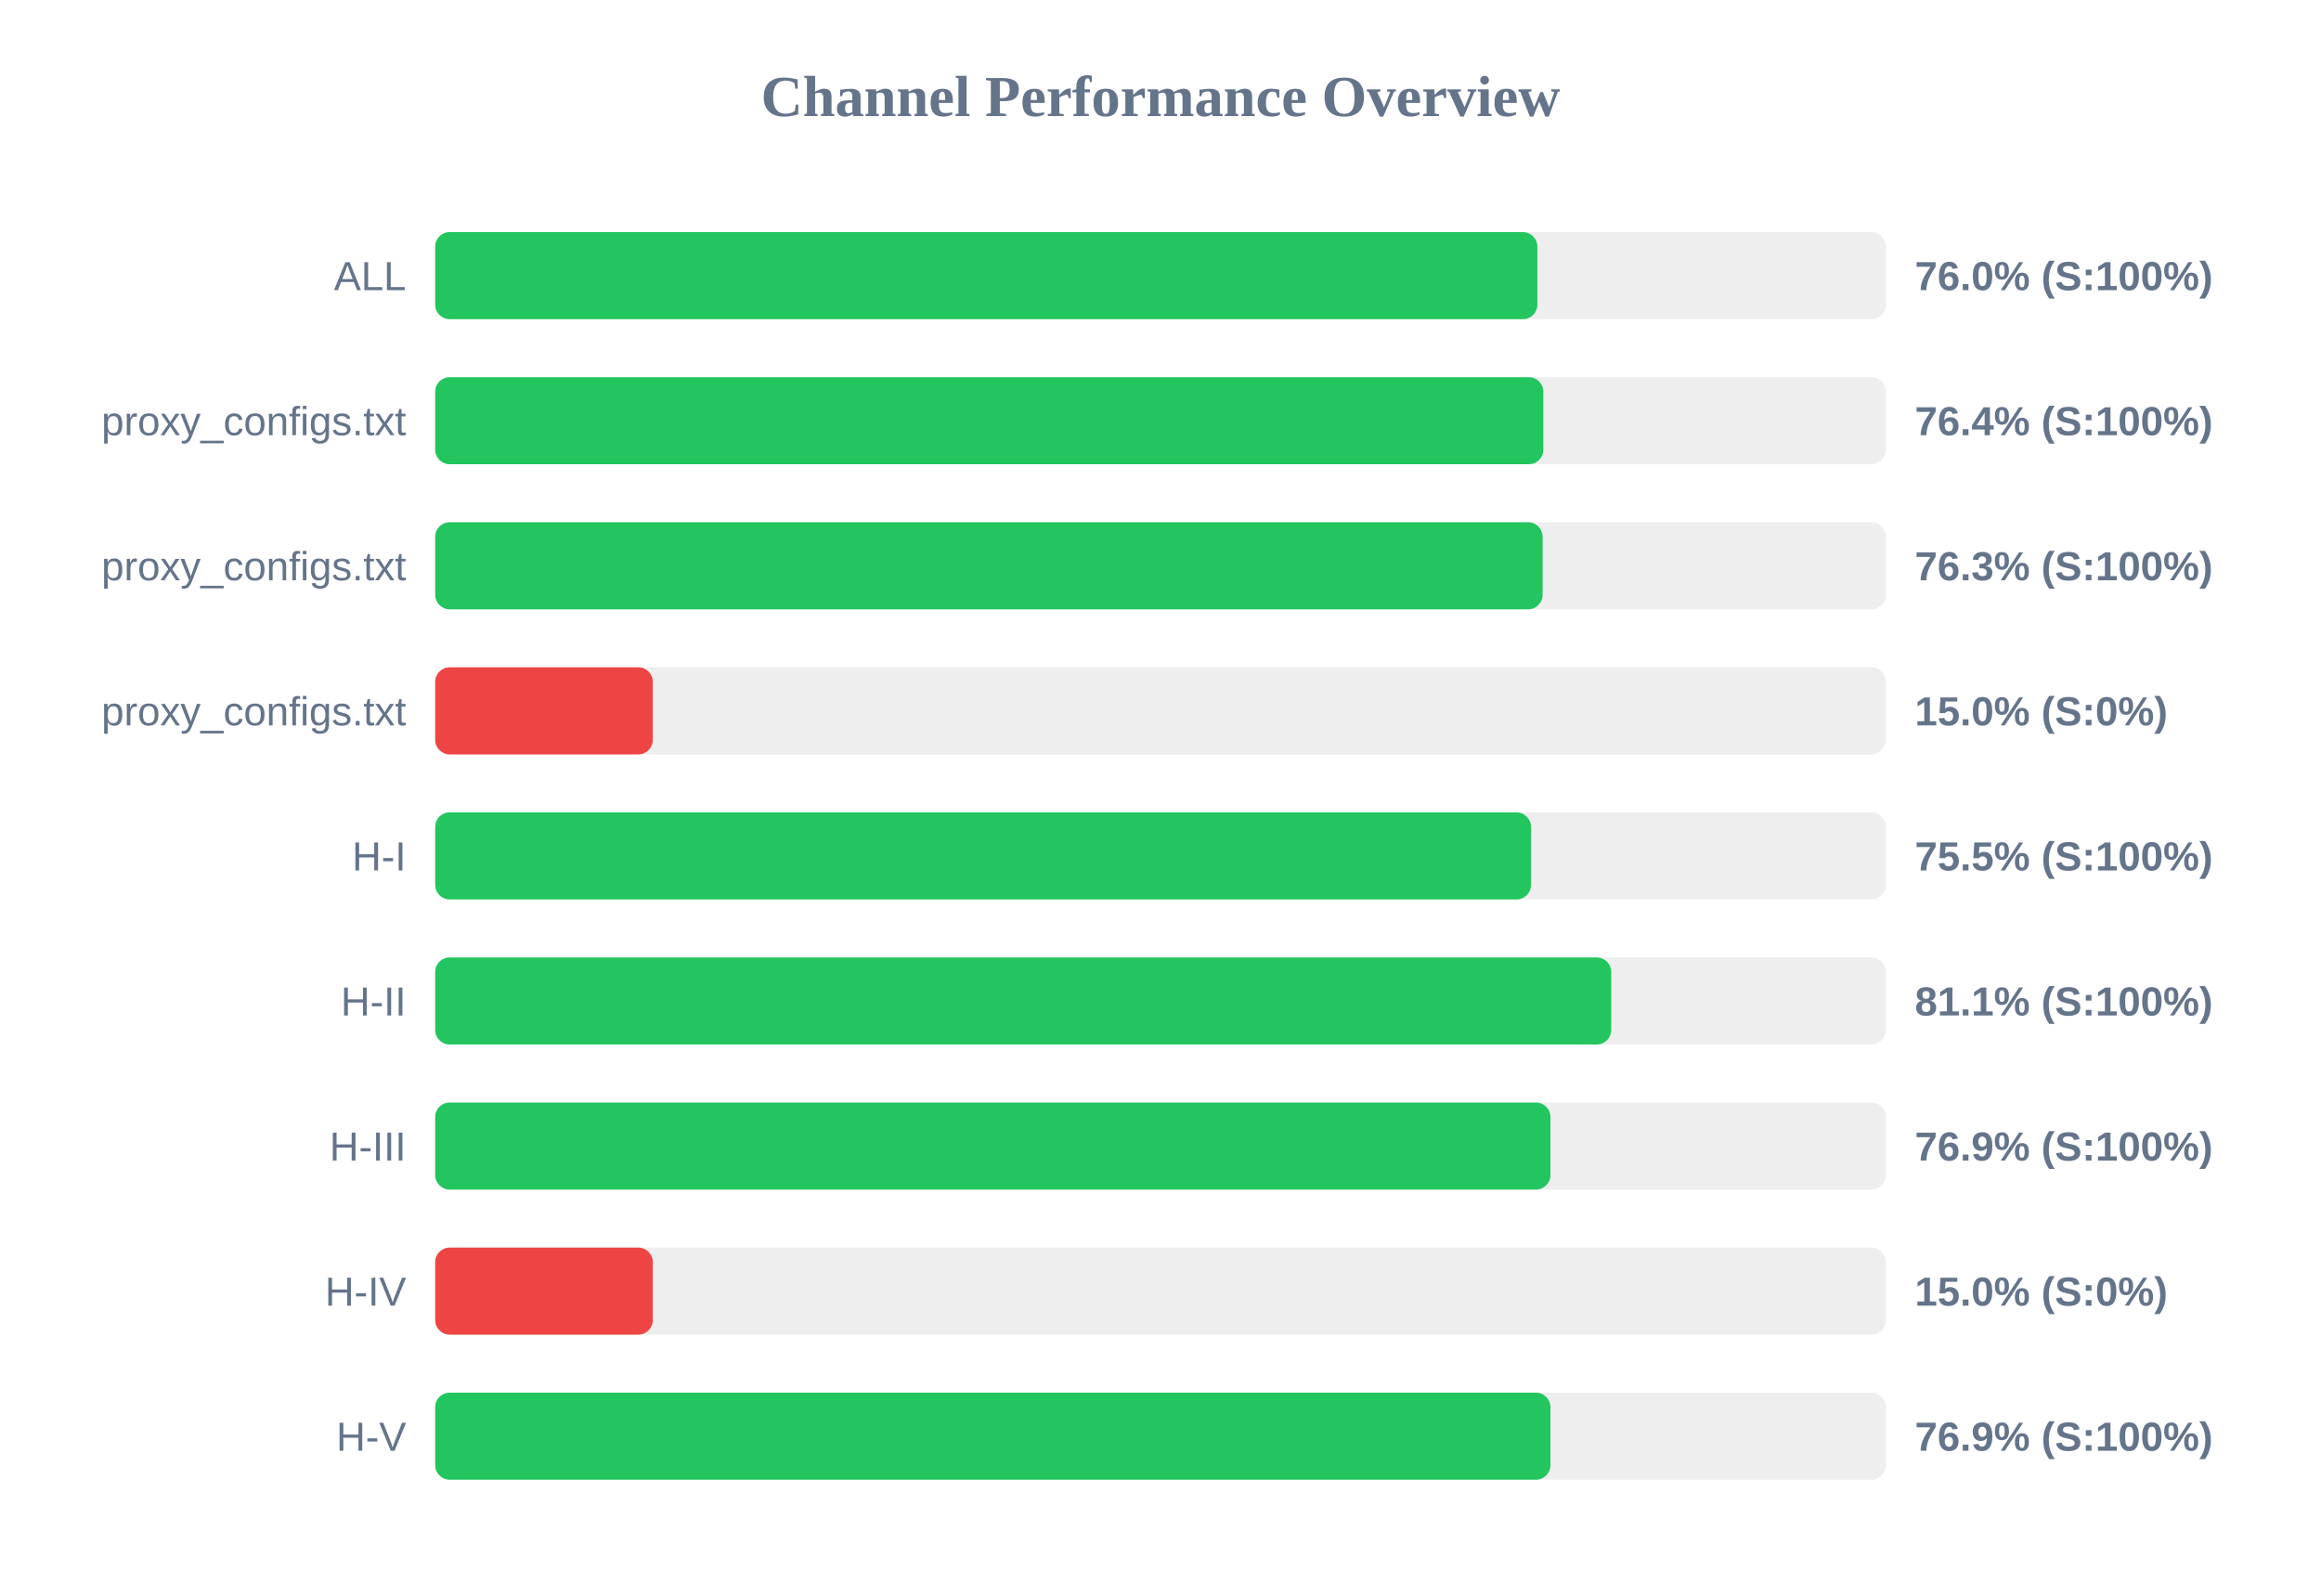
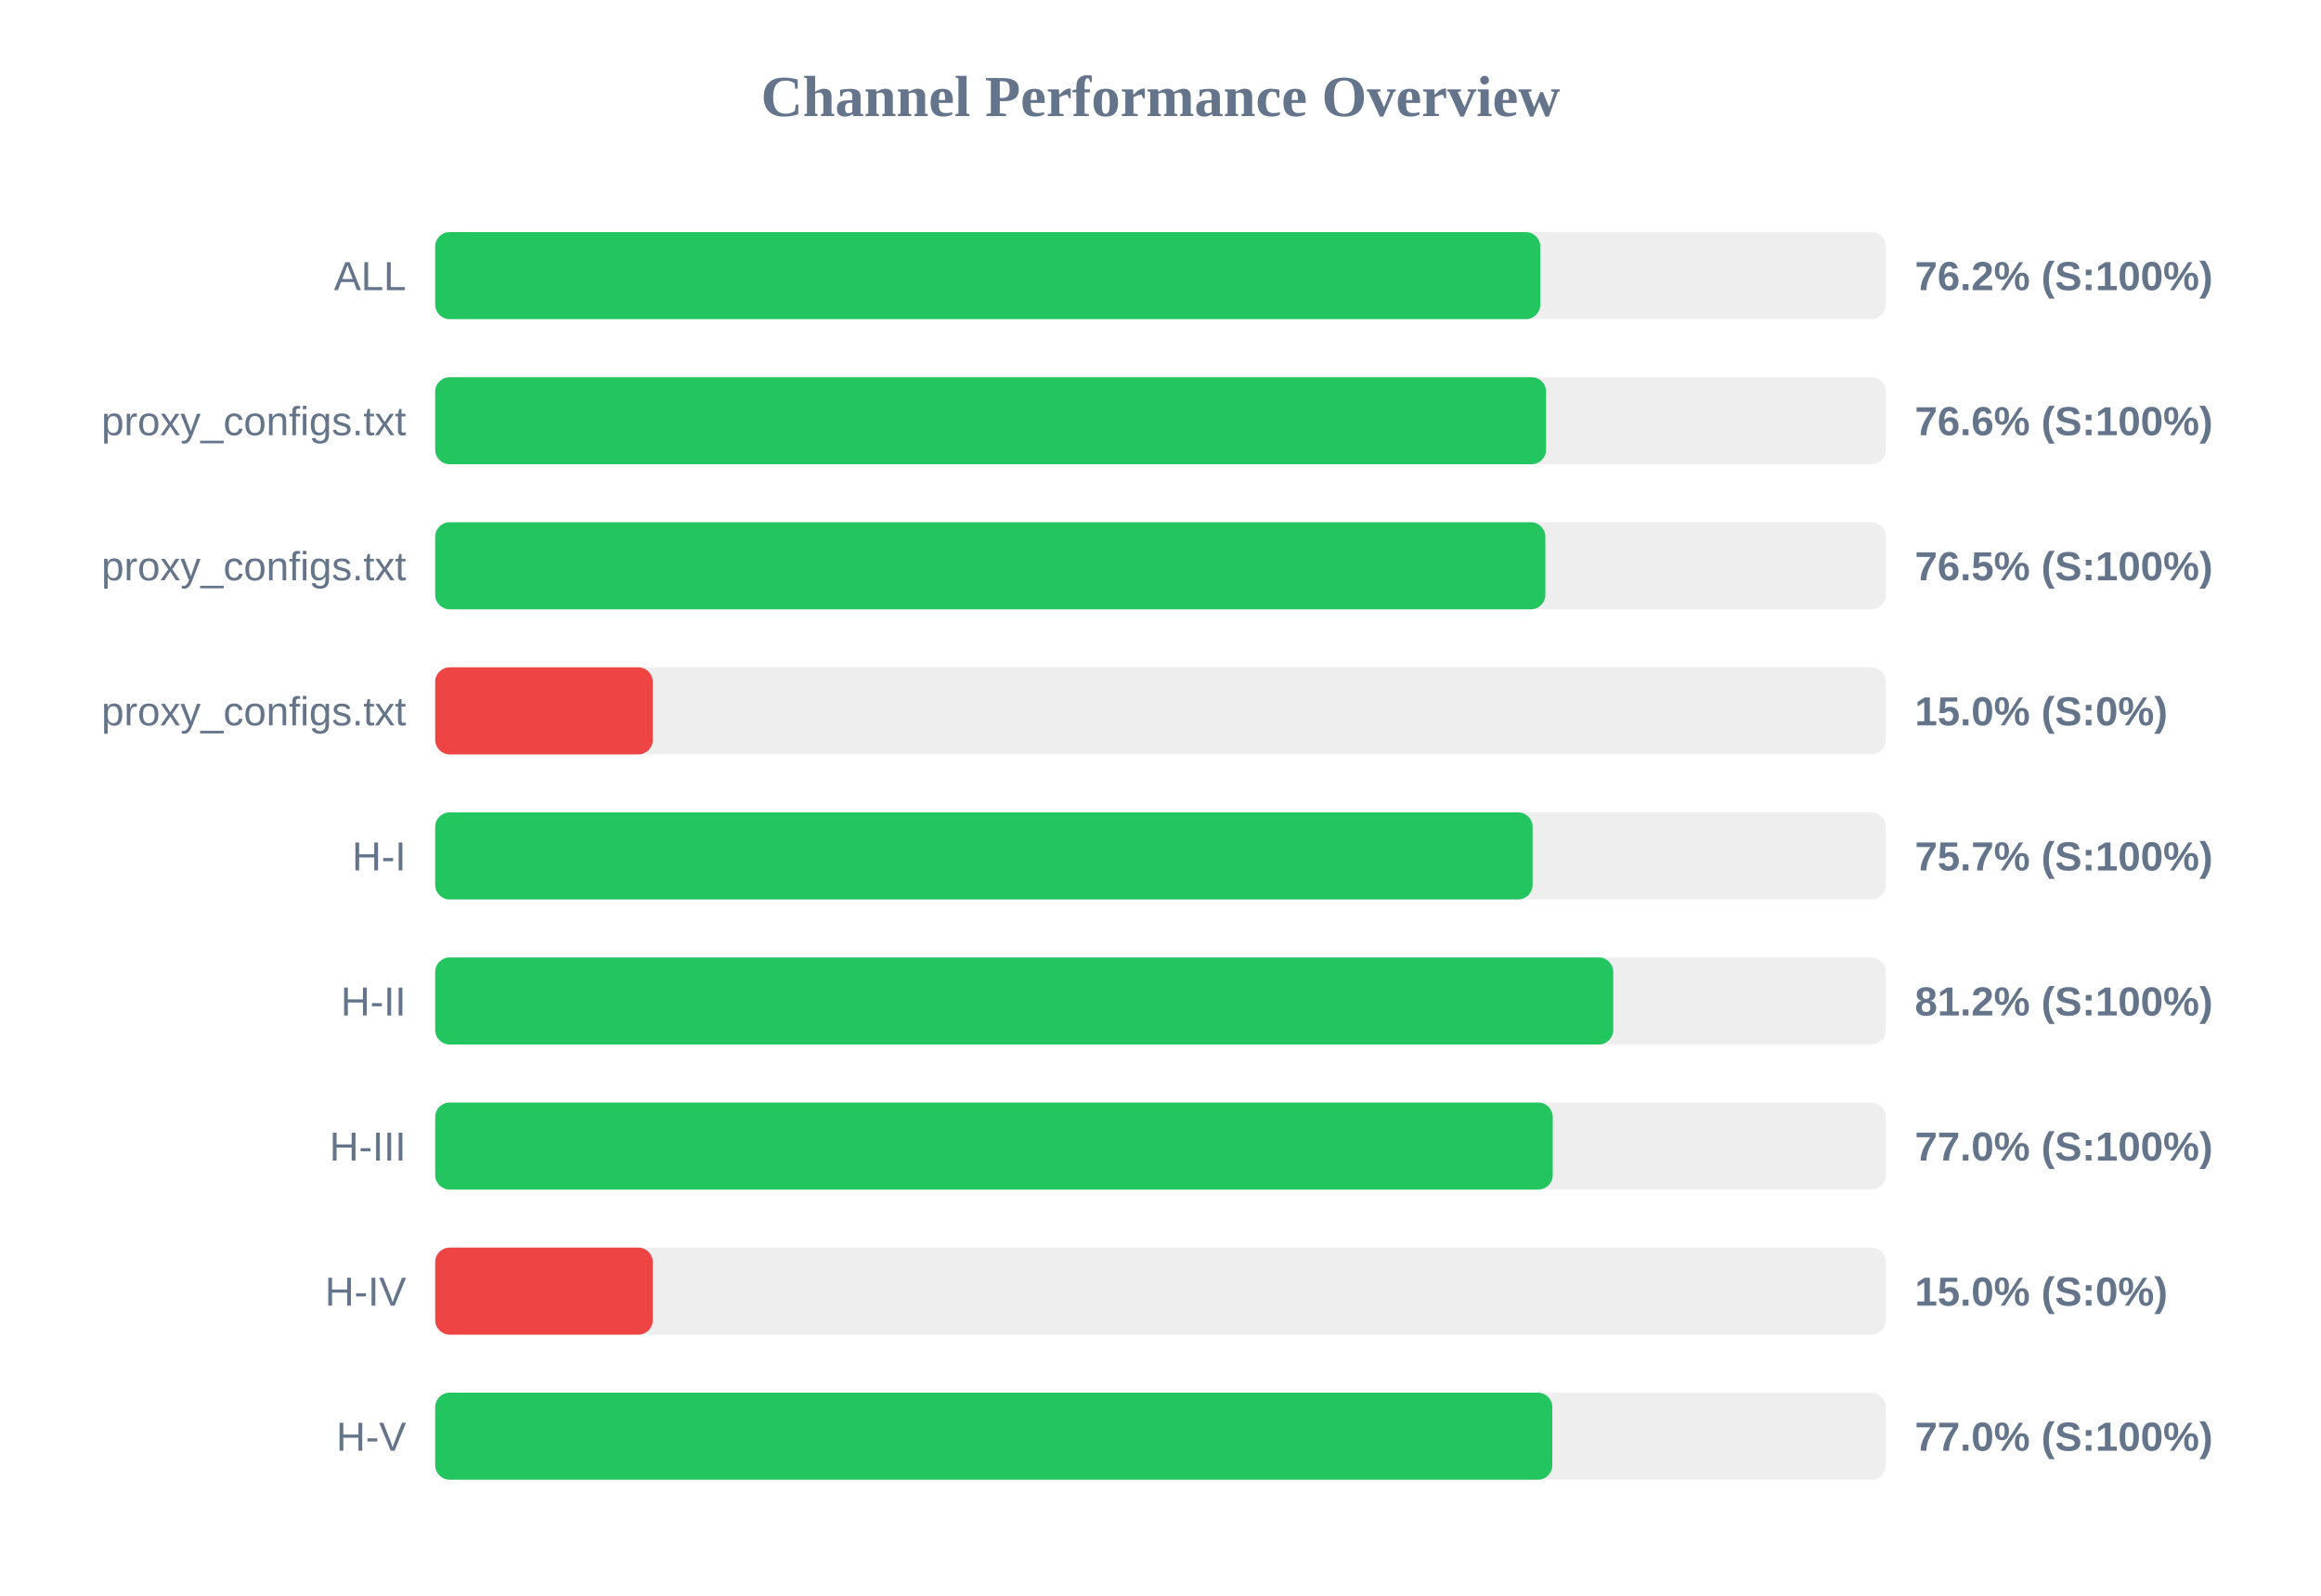
<svg xmlns="http://www.w3.org/2000/svg" width="800" height="550" version="1.1">
  <style>
        .row { font: 14px Arial; fill: #64748b; }
        .score { font: bold 14px Arial; fill: #64748b; }
    </style>
  <text x="400" y="40" text-anchor="middle" font-size="20px" font-weight="bold" fill="#64748b">Channel Performance Overview</text>
  <rect x="150" y="80" width="500" height="30" fill="#eee" rx="5" />
-   <rect x="150" y="80" width="379.9" height="30" fill="#22c55e" rx="5" />
+   <rect x="150" y="80" width="380.9" height="30" fill="#22c55e" rx="5" />
  <text x="140" y="100" text-anchor="end" class="row">ALL</text>
-   <text x="660" y="100" text-anchor="start" class="score">76.0% (S:100%)</text>
+   <text x="660" y="100" text-anchor="start" class="score">76.2% (S:100%)</text>
  <rect x="150" y="130" width="500" height="30" fill="#eee" rx="5" />
-   <rect x="150" y="130" width="381.95" height="30" fill="#22c55e" rx="5" />
+   <rect x="150" y="130" width="382.9" height="30" fill="#22c55e" rx="5" />
  <text x="140" y="150" text-anchor="end" class="row">proxy_configs.txt</text>
-   <text x="660" y="150" text-anchor="start" class="score">76.4% (S:100%)</text>
+   <text x="660" y="150" text-anchor="start" class="score">76.6% (S:100%)</text>
  <rect x="150" y="180" width="500" height="30" fill="#eee" rx="5" />
-   <rect x="150" y="180" width="381.7" height="30" fill="#22c55e" rx="5" />
+   <rect x="150" y="180" width="382.65" height="30" fill="#22c55e" rx="5" />
  <text x="140" y="200" text-anchor="end" class="row">proxy_configs.txt</text>
-   <text x="660" y="200" text-anchor="start" class="score">76.3% (S:100%)</text>
+   <text x="660" y="200" text-anchor="start" class="score">76.5% (S:100%)</text>
  <rect x="150" y="230" width="500" height="30" fill="#eee" rx="5" />
  <rect x="150" y="230" width="75.0" height="30" fill="#ef4444" rx="5" />
  <text x="140" y="250" text-anchor="end" class="row">proxy_configs.txt</text>
  <text x="660" y="250" text-anchor="start" class="score">15.0% (S:0%)</text>
  <rect x="150" y="280" width="500" height="30" fill="#eee" rx="5" />
-   <rect x="150" y="280" width="377.7" height="30" fill="#22c55e" rx="5" />
+   <rect x="150" y="280" width="378.25" height="30" fill="#22c55e" rx="5" />
  <text x="140" y="300" text-anchor="end" class="row">H-I</text>
-   <text x="660" y="300" text-anchor="start" class="score">75.5% (S:100%)</text>
+   <text x="660" y="300" text-anchor="start" class="score">75.7% (S:100%)</text>
  <rect x="150" y="330" width="500" height="30" fill="#eee" rx="5" />
-   <rect x="150" y="330" width="405.35" height="30" fill="#22c55e" rx="5" />
+   <rect x="150" y="330" width="406.05" height="30" fill="#22c55e" rx="5" />
  <text x="140" y="350" text-anchor="end" class="row">H-II</text>
-   <text x="660" y="350" text-anchor="start" class="score">81.1% (S:100%)</text>
+   <text x="660" y="350" text-anchor="start" class="score">81.2% (S:100%)</text>
  <rect x="150" y="380" width="500" height="30" fill="#eee" rx="5" />
-   <rect x="150" y="380" width="384.4" height="30" fill="#22c55e" rx="5" />
+   <rect x="150" y="380" width="385.2" height="30" fill="#22c55e" rx="5" />
  <text x="140" y="400" text-anchor="end" class="row">H-III</text>
-   <text x="660" y="400" text-anchor="start" class="score">76.9% (S:100%)</text>
+   <text x="660" y="400" text-anchor="start" class="score">77.0% (S:100%)</text>
  <rect x="150" y="430" width="500" height="30" fill="#eee" rx="5" />
  <rect x="150" y="430" width="75.0" height="30" fill="#ef4444" rx="5" />
  <text x="140" y="450" text-anchor="end" class="row">H-IV</text>
  <text x="660" y="450" text-anchor="start" class="score">15.0% (S:0%)</text>
  <rect x="150" y="480" width="500" height="30" fill="#eee" rx="5" />
-   <rect x="150" y="480" width="384.4" height="30" fill="#22c55e" rx="5" />
+   <rect x="150" y="480" width="385.05" height="30" fill="#22c55e" rx="5" />
  <text x="140" y="500" text-anchor="end" class="row">H-V</text>
-   <text x="660" y="500" text-anchor="start" class="score">76.9% (S:100%)</text>
+   <text x="660" y="500" text-anchor="start" class="score">77.0% (S:100%)</text>
</svg>
